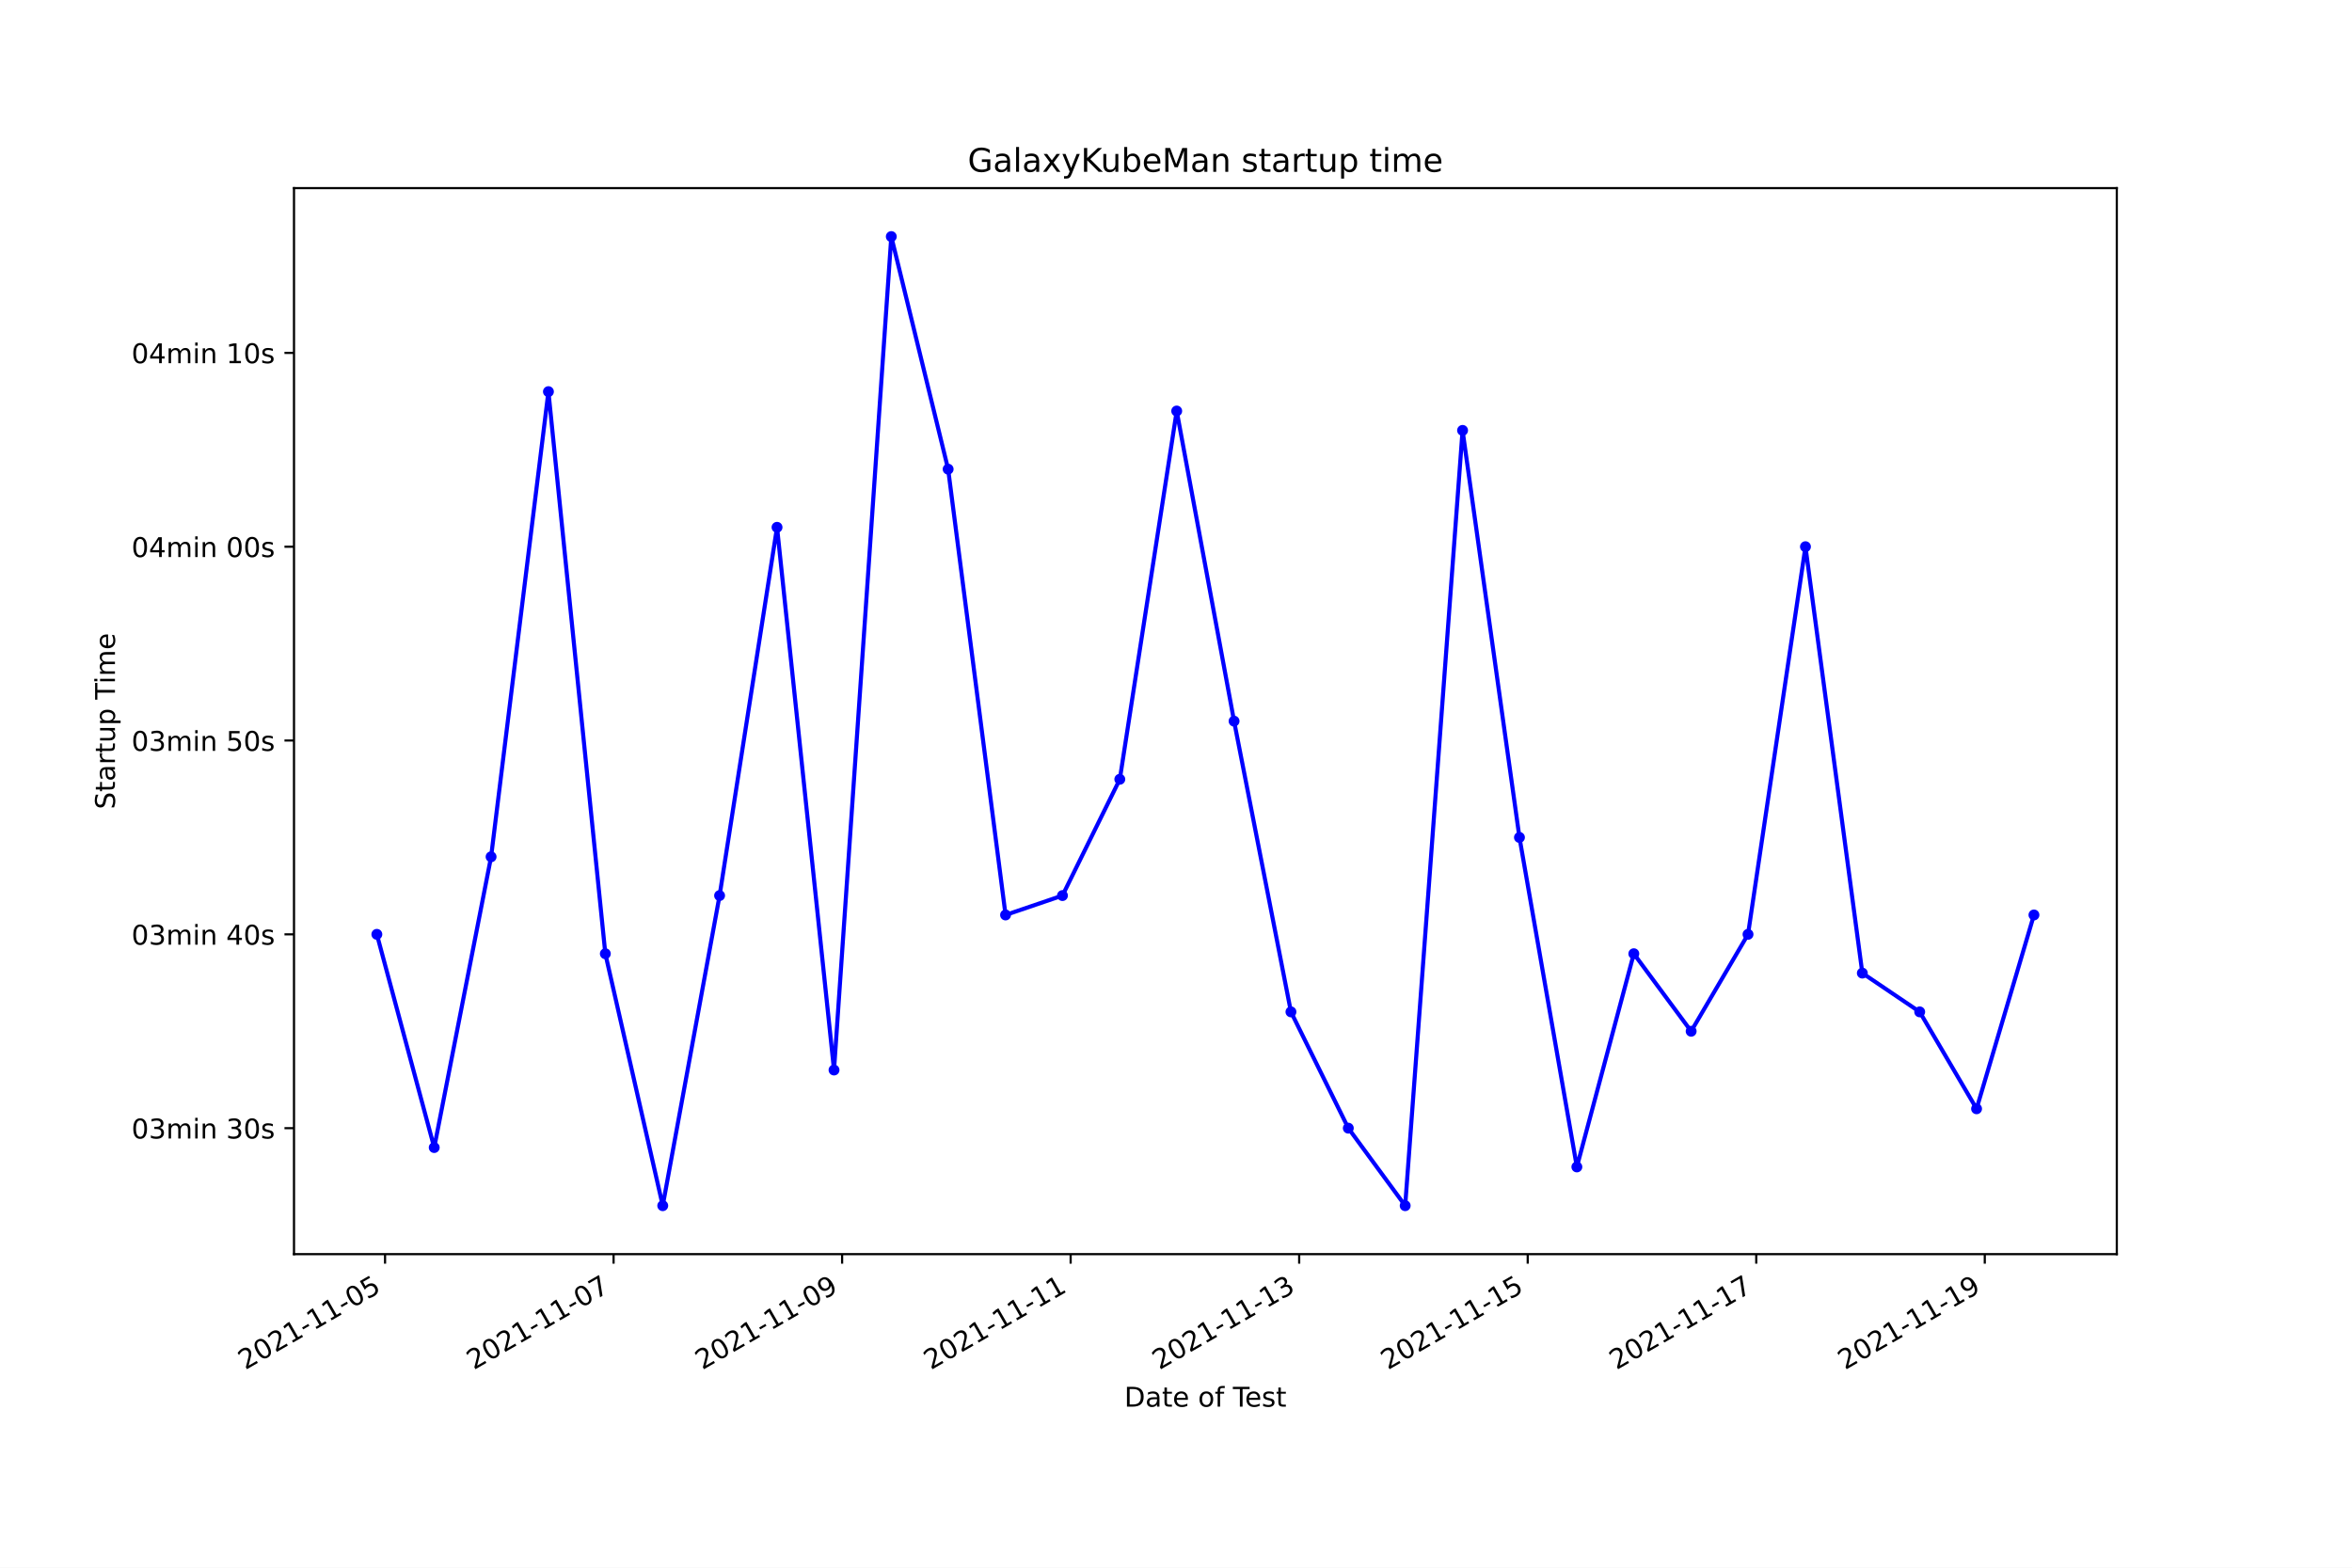
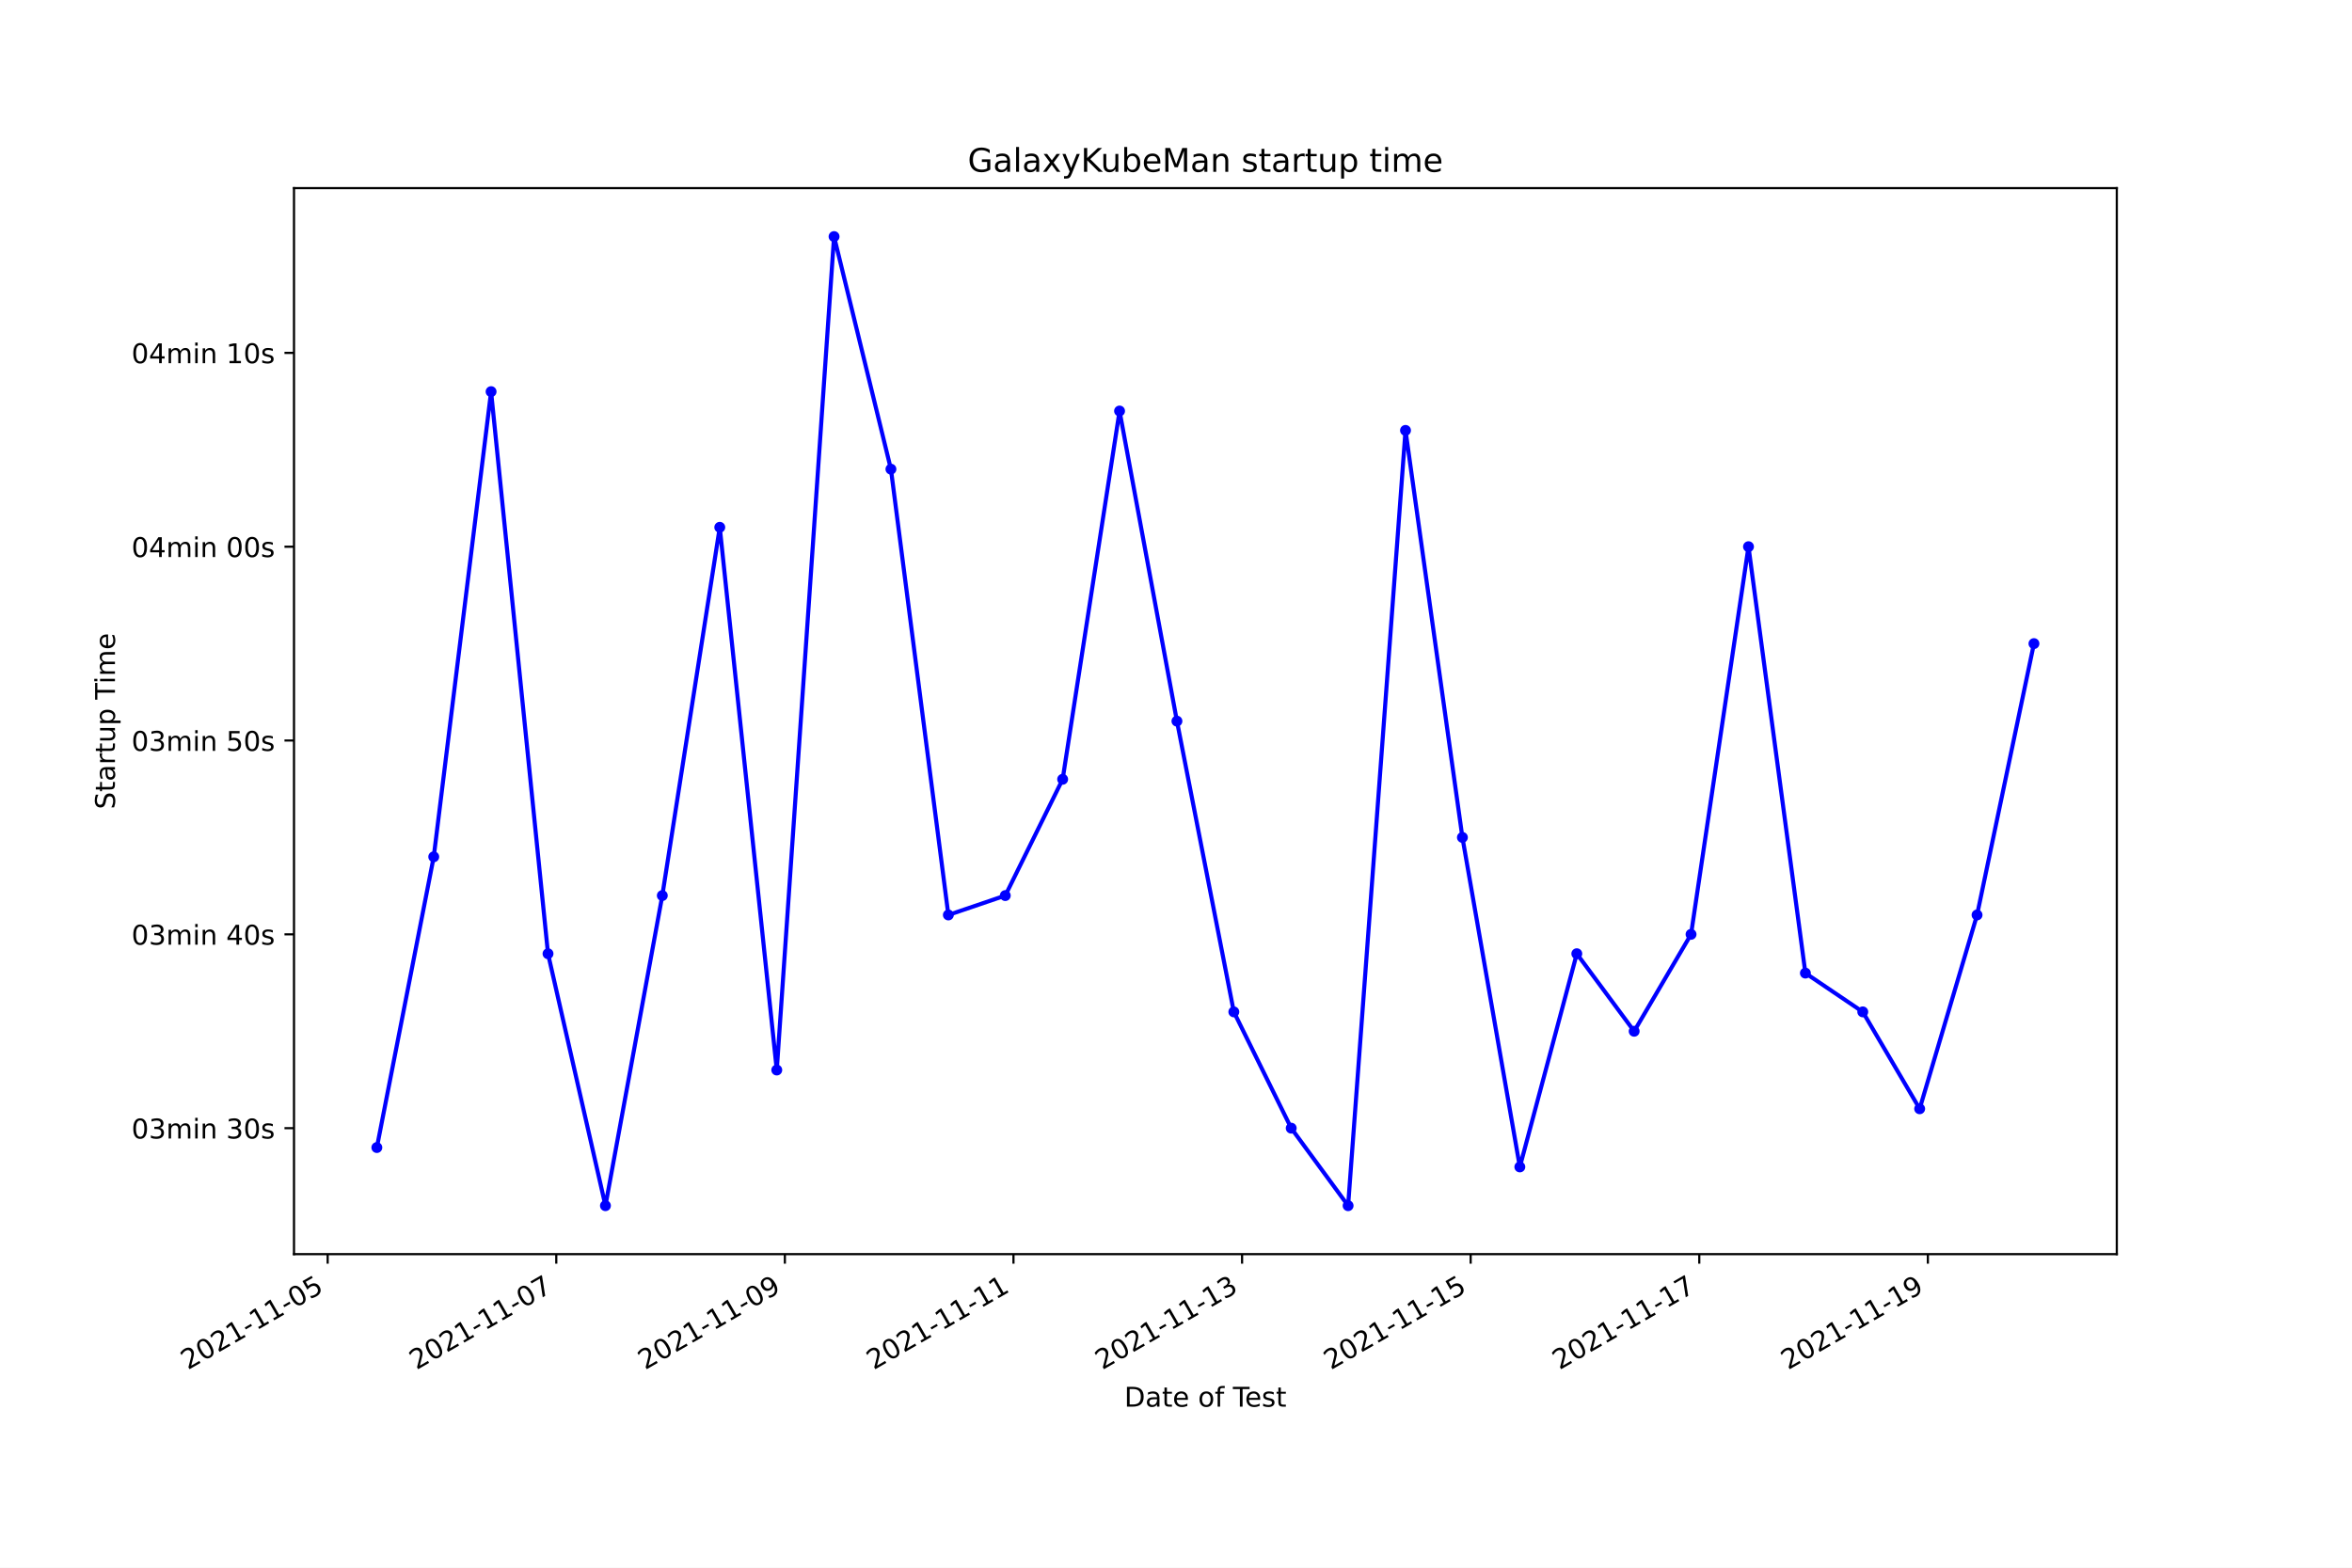
<svg xmlns="http://www.w3.org/2000/svg" xmlns:xlink="http://www.w3.org/1999/xlink" width="864pt" height="576pt" viewBox="0 0 864 576" version="1.1">
  <defs>
    <style type="text/css">*{stroke-linejoin: round; stroke-linecap: butt}</style>
  </defs>
  <g id="figure_1">
    <g id="patch_1">
      <path d="M 0 576  L 864 576  L 864 0  L 0 0  z " style="fill: #ffffff" />
    </g>
    <g id="axes_1">
      <g id="patch_2">
        <path d="M 108 460.8  L 777.6 460.8  L 777.6 69.12  L 108 69.12  z " style="fill: #ffffff" />
      </g>
      <g id="matplotlib.axis_1">
        <g id="xtick_1">
          <g id="line2d_1">
            <defs>
-               <path id="m7e30b0835f" d="M 0 0  L 0 3.5  " style="stroke: #000000; stroke-width: 0.8" />
+               <path id="md6f84c577a" d="M 0 0  L 0 3.5  " style="stroke: #000000; stroke-width: 0.8" />
            </defs>
            <g>
-               <use xlink:href="#m7e30b0835f" x="141.448" y="460.8" style="stroke: #000000; stroke-width: 0.8" />
+               <use xlink:href="#md6f84c577a" x="120.368" y="460.8" style="stroke: #000000; stroke-width: 0.8" />
            </g>
          </g>
          <g id="text_1">
-             <g transform="translate(90.07806 503.4383)rotate(-30)scale(0.1 -0.1)">
+             <g transform="translate(68.99854 503.4383)rotate(-30)scale(0.1 -0.1)">
              <defs>
                <path id="DejaVuSans-32" d="M 1228 531  L 3431 531  L 3431 0  L 469 0  L 469 531  Q 828 903 1448 1529  Q 2069 2156 2228 2338  Q 2531 2678 2651 2914  Q 2772 3150 2772 3378  Q 2772 3750 2511 3984  Q 2250 4219 1831 4219  Q 1534 4219 1204 4116  Q 875 4013 500 3803  L 500 4441  Q 881 4594 1212 4672  Q 1544 4750 1819 4750  Q 2544 4750 2975 4387  Q 3406 4025 3406 3419  Q 3406 3131 3298 2873  Q 3191 2616 2906 2266  Q 2828 2175 2409 1742  Q 1991 1309 1228 531  z " transform="scale(0.015625)" />
                <path id="DejaVuSans-30" d="M 2034 4250  Q 1547 4250 1301 3770  Q 1056 3291 1056 2328  Q 1056 1369 1301 889  Q 1547 409 2034 409  Q 2525 409 2770 889  Q 3016 1369 3016 2328  Q 3016 3291 2770 3770  Q 2525 4250 2034 4250  z M 2034 4750  Q 2819 4750 3233 4129  Q 3647 3509 3647 2328  Q 3647 1150 3233 529  Q 2819 -91 2034 -91  Q 1250 -91 836 529  Q 422 1150 422 2328  Q 422 3509 836 4129  Q 1250 4750 2034 4750  z " transform="scale(0.015625)" />
                <path id="DejaVuSans-31" d="M 794 531  L 1825 531  L 1825 4091  L 703 3866  L 703 4441  L 1819 4666  L 2450 4666  L 2450 531  L 3481 531  L 3481 0  L 794 0  L 794 531  z " transform="scale(0.015625)" />
                <path id="DejaVuSans-2d" d="M 313 2009  L 1997 2009  L 1997 1497  L 313 1497  L 313 2009  z " transform="scale(0.015625)" />
                <path id="DejaVuSans-35" d="M 691 4666  L 3169 4666  L 3169 4134  L 1269 4134  L 1269 2991  Q 1406 3038 1543 3061  Q 1681 3084 1819 3084  Q 2600 3084 3056 2656  Q 3513 2228 3513 1497  Q 3513 744 3044 326  Q 2575 -91 1722 -91  Q 1428 -91 1123 -41  Q 819 9 494 109  L 494 744  Q 775 591 1075 516  Q 1375 441 1709 441  Q 2250 441 2565 725  Q 2881 1009 2881 1497  Q 2881 1984 2565 2268  Q 2250 2553 1709 2553  Q 1456 2553 1204 2497  Q 953 2441 691 2322  L 691 4666  z " transform="scale(0.015625)" />
              </defs>
              <use xlink:href="#DejaVuSans-32" />
              <use xlink:href="#DejaVuSans-30" x="63.623" />
              <use xlink:href="#DejaVuSans-32" x="127.246" />
              <use xlink:href="#DejaVuSans-31" x="190.869" />
              <use xlink:href="#DejaVuSans-2d" x="254.492" />
              <use xlink:href="#DejaVuSans-31" x="290.576" />
              <use xlink:href="#DejaVuSans-31" x="354.199" />
              <use xlink:href="#DejaVuSans-2d" x="417.822" />
              <use xlink:href="#DejaVuSans-30" x="453.906" />
              <use xlink:href="#DejaVuSans-35" x="517.529" />
            </g>
          </g>
        </g>
        <g id="xtick_2">
          <g id="line2d_2">
            <g>
-               <use xlink:href="#m7e30b0835f" x="225.398" y="460.8" style="stroke: #000000; stroke-width: 0.8" />
+               <use xlink:href="#md6f84c577a" x="204.344" y="460.8" style="stroke: #000000; stroke-width: 0.8" />
            </g>
          </g>
          <g id="text_2">
-             <g transform="translate(174.0286 503.4383)rotate(-30)scale(0.1 -0.1)">
+             <g transform="translate(152.9742 503.4383)rotate(-30)scale(0.1 -0.1)">
              <defs>
                <path id="DejaVuSans-37" d="M 525 4666  L 3525 4666  L 3525 4397  L 1831 0  L 1172 0  L 2766 4134  L 525 4134  L 525 4666  z " transform="scale(0.015625)" />
              </defs>
              <use xlink:href="#DejaVuSans-32" />
              <use xlink:href="#DejaVuSans-30" x="63.623" />
              <use xlink:href="#DejaVuSans-32" x="127.246" />
              <use xlink:href="#DejaVuSans-31" x="190.869" />
              <use xlink:href="#DejaVuSans-2d" x="254.492" />
              <use xlink:href="#DejaVuSans-31" x="290.576" />
              <use xlink:href="#DejaVuSans-31" x="354.199" />
              <use xlink:href="#DejaVuSans-2d" x="417.822" />
              <use xlink:href="#DejaVuSans-30" x="453.906" />
              <use xlink:href="#DejaVuSans-37" x="517.529" />
            </g>
          </g>
        </g>
        <g id="xtick_3">
          <g id="line2d_3">
            <g>
-               <use xlink:href="#m7e30b0835f" x="309.349" y="460.8" style="stroke: #000000; stroke-width: 0.8" />
+               <use xlink:href="#md6f84c577a" x="288.319" y="460.8" style="stroke: #000000; stroke-width: 0.8" />
            </g>
          </g>
          <g id="text_3">
-             <g transform="translate(257.9792 503.4383)rotate(-30)scale(0.1 -0.1)">
+             <g transform="translate(236.9498 503.4383)rotate(-30)scale(0.1 -0.1)">
              <defs>
                <path id="DejaVuSans-39" d="M 703 97  L 703 672  Q 941 559 1184 500  Q 1428 441 1663 441  Q 2288 441 2617 861  Q 2947 1281 2994 2138  Q 2813 1869 2534 1725  Q 2256 1581 1919 1581  Q 1219 1581 811 2004  Q 403 2428 403 3163  Q 403 3881 828 4315  Q 1253 4750 1959 4750  Q 2769 4750 3195 4129  Q 3622 3509 3622 2328  Q 3622 1225 3098 567  Q 2575 -91 1691 -91  Q 1453 -91 1209 -44  Q 966 3 703 97  z M 1959 2075  Q 2384 2075 2632 2365  Q 2881 2656 2881 3163  Q 2881 3666 2632 3958  Q 2384 4250 1959 4250  Q 1534 4250 1286 3958  Q 1038 3666 1038 3163  Q 1038 2656 1286 2365  Q 1534 2075 1959 2075  z " transform="scale(0.015625)" />
              </defs>
              <use xlink:href="#DejaVuSans-32" />
              <use xlink:href="#DejaVuSans-30" x="63.623" />
              <use xlink:href="#DejaVuSans-32" x="127.246" />
              <use xlink:href="#DejaVuSans-31" x="190.869" />
              <use xlink:href="#DejaVuSans-2d" x="254.492" />
              <use xlink:href="#DejaVuSans-31" x="290.576" />
              <use xlink:href="#DejaVuSans-31" x="354.199" />
              <use xlink:href="#DejaVuSans-2d" x="417.822" />
              <use xlink:href="#DejaVuSans-30" x="453.906" />
              <use xlink:href="#DejaVuSans-39" x="517.529" />
            </g>
          </g>
        </g>
        <g id="xtick_4">
          <g id="line2d_4">
            <g>
-               <use xlink:href="#m7e30b0835f" x="393.299" y="460.8" style="stroke: #000000; stroke-width: 0.8" />
+               <use xlink:href="#md6f84c577a" x="372.295" y="460.8" style="stroke: #000000; stroke-width: 0.8" />
            </g>
          </g>
          <g id="text_4">
-             <g transform="translate(341.9298 503.4383)rotate(-30)scale(0.1 -0.1)">
+             <g transform="translate(320.9255 503.4383)rotate(-30)scale(0.1 -0.1)">
              <use xlink:href="#DejaVuSans-32" />
              <use xlink:href="#DejaVuSans-30" x="63.623" />
              <use xlink:href="#DejaVuSans-32" x="127.246" />
              <use xlink:href="#DejaVuSans-31" x="190.869" />
              <use xlink:href="#DejaVuSans-2d" x="254.492" />
              <use xlink:href="#DejaVuSans-31" x="290.576" />
              <use xlink:href="#DejaVuSans-31" x="354.199" />
              <use xlink:href="#DejaVuSans-2d" x="417.822" />
              <use xlink:href="#DejaVuSans-31" x="453.906" />
              <use xlink:href="#DejaVuSans-31" x="517.529" />
            </g>
          </g>
        </g>
        <g id="xtick_5">
          <g id="line2d_5">
            <g>
-               <use xlink:href="#m7e30b0835f" x="477.25" y="460.8" style="stroke: #000000; stroke-width: 0.8" />
+               <use xlink:href="#md6f84c577a" x="456.271" y="460.8" style="stroke: #000000; stroke-width: 0.8" />
            </g>
          </g>
          <g id="text_5">
-             <g transform="translate(425.8804 503.4383)rotate(-30)scale(0.1 -0.1)">
+             <g transform="translate(404.9012 503.4383)rotate(-30)scale(0.1 -0.1)">
              <defs>
                <path id="DejaVuSans-33" d="M 2597 2516  Q 3050 2419 3304 2112  Q 3559 1806 3559 1356  Q 3559 666 3084 287  Q 2609 -91 1734 -91  Q 1441 -91 1130 -33  Q 819 25 488 141  L 488 750  Q 750 597 1062 519  Q 1375 441 1716 441  Q 2309 441 2620 675  Q 2931 909 2931 1356  Q 2931 1769 2642 2001  Q 2353 2234 1838 2234  L 1294 2234  L 1294 2753  L 1863 2753  Q 2328 2753 2575 2939  Q 2822 3125 2822 3475  Q 2822 3834 2567 4026  Q 2313 4219 1838 4219  Q 1578 4219 1281 4162  Q 984 4106 628 3988  L 628 4550  Q 988 4650 1302 4700  Q 1616 4750 1894 4750  Q 2613 4750 3031 4423  Q 3450 4097 3450 3541  Q 3450 3153 3228 2886  Q 3006 2619 2597 2516  z " transform="scale(0.015625)" />
              </defs>
              <use xlink:href="#DejaVuSans-32" />
              <use xlink:href="#DejaVuSans-30" x="63.623" />
              <use xlink:href="#DejaVuSans-32" x="127.246" />
              <use xlink:href="#DejaVuSans-31" x="190.869" />
              <use xlink:href="#DejaVuSans-2d" x="254.492" />
              <use xlink:href="#DejaVuSans-31" x="290.576" />
              <use xlink:href="#DejaVuSans-31" x="354.199" />
              <use xlink:href="#DejaVuSans-2d" x="417.822" />
              <use xlink:href="#DejaVuSans-31" x="453.906" />
              <use xlink:href="#DejaVuSans-33" x="517.529" />
            </g>
          </g>
        </g>
        <g id="xtick_6">
          <g id="line2d_6">
            <g>
-               <use xlink:href="#m7e30b0835f" x="561.2" y="460.8" style="stroke: #000000; stroke-width: 0.8" />
+               <use xlink:href="#md6f84c577a" x="540.246" y="460.8" style="stroke: #000000; stroke-width: 0.8" />
            </g>
          </g>
          <g id="text_6">
-             <g transform="translate(509.831 503.4383)rotate(-30)scale(0.1 -0.1)">
+             <g transform="translate(488.8768 503.4383)rotate(-30)scale(0.1 -0.1)">
              <use xlink:href="#DejaVuSans-32" />
              <use xlink:href="#DejaVuSans-30" x="63.623" />
              <use xlink:href="#DejaVuSans-32" x="127.246" />
              <use xlink:href="#DejaVuSans-31" x="190.869" />
              <use xlink:href="#DejaVuSans-2d" x="254.492" />
              <use xlink:href="#DejaVuSans-31" x="290.576" />
              <use xlink:href="#DejaVuSans-31" x="354.199" />
              <use xlink:href="#DejaVuSans-2d" x="417.822" />
              <use xlink:href="#DejaVuSans-31" x="453.906" />
              <use xlink:href="#DejaVuSans-35" x="517.529" />
            </g>
          </g>
        </g>
        <g id="xtick_7">
          <g id="line2d_7">
            <g>
-               <use xlink:href="#m7e30b0835f" x="645.151" y="460.8" style="stroke: #000000; stroke-width: 0.8" />
+               <use xlink:href="#md6f84c577a" x="624.222" y="460.8" style="stroke: #000000; stroke-width: 0.8" />
            </g>
          </g>
          <g id="text_7">
-             <g transform="translate(593.7816 503.4383)rotate(-30)scale(0.1 -0.1)">
+             <g transform="translate(572.8525 503.4383)rotate(-30)scale(0.1 -0.1)">
              <use xlink:href="#DejaVuSans-32" />
              <use xlink:href="#DejaVuSans-30" x="63.623" />
              <use xlink:href="#DejaVuSans-32" x="127.246" />
              <use xlink:href="#DejaVuSans-31" x="190.869" />
              <use xlink:href="#DejaVuSans-2d" x="254.492" />
              <use xlink:href="#DejaVuSans-31" x="290.576" />
              <use xlink:href="#DejaVuSans-31" x="354.199" />
              <use xlink:href="#DejaVuSans-2d" x="417.822" />
              <use xlink:href="#DejaVuSans-31" x="453.906" />
              <use xlink:href="#DejaVuSans-37" x="517.529" />
            </g>
          </g>
        </g>
        <g id="xtick_8">
          <g id="line2d_8">
            <g>
-               <use xlink:href="#m7e30b0835f" x="729.102" y="460.8" style="stroke: #000000; stroke-width: 0.8" />
+               <use xlink:href="#md6f84c577a" x="708.198" y="460.8" style="stroke: #000000; stroke-width: 0.8" />
            </g>
          </g>
          <g id="text_8">
-             <g transform="translate(677.7322 503.4383)rotate(-30)scale(0.1 -0.1)">
+             <g transform="translate(656.8281 503.4383)rotate(-30)scale(0.1 -0.1)">
              <use xlink:href="#DejaVuSans-32" />
              <use xlink:href="#DejaVuSans-30" x="63.623" />
              <use xlink:href="#DejaVuSans-32" x="127.246" />
              <use xlink:href="#DejaVuSans-31" x="190.869" />
              <use xlink:href="#DejaVuSans-2d" x="254.492" />
              <use xlink:href="#DejaVuSans-31" x="290.576" />
              <use xlink:href="#DejaVuSans-31" x="354.199" />
              <use xlink:href="#DejaVuSans-2d" x="417.822" />
              <use xlink:href="#DejaVuSans-31" x="453.906" />
              <use xlink:href="#DejaVuSans-39" x="517.529" />
            </g>
          </g>
        </g>
        <g id="text_9">
          <g transform="translate(413.0063 516.8378)scale(0.1 -0.1)">
            <defs>
              <path id="DejaVuSans-44" d="M 1259 4147  L 1259 519  L 2022 519  Q 2988 519 3436 956  Q 3884 1394 3884 2338  Q 3884 3275 3436 3711  Q 2988 4147 2022 4147  L 1259 4147  z M 628 4666  L 1925 4666  Q 3281 4666 3915 4102  Q 4550 3538 4550 2338  Q 4550 1131 3912 565  Q 3275 0 1925 0  L 628 0  L 628 4666  z " transform="scale(0.015625)" />
              <path id="DejaVuSans-61" d="M 2194 1759  Q 1497 1759 1228 1600  Q 959 1441 959 1056  Q 959 750 1161 570  Q 1363 391 1709 391  Q 2188 391 2477 730  Q 2766 1069 2766 1631  L 2766 1759  L 2194 1759  z M 3341 1997  L 3341 0  L 2766 0  L 2766 531  Q 2569 213 2275 61  Q 1981 -91 1556 -91  Q 1019 -91 701 211  Q 384 513 384 1019  Q 384 1609 779 1909  Q 1175 2209 1959 2209  L 2766 2209  L 2766 2266  Q 2766 2663 2505 2880  Q 2244 3097 1772 3097  Q 1472 3097 1187 3025  Q 903 2953 641 2809  L 641 3341  Q 956 3463 1253 3523  Q 1550 3584 1831 3584  Q 2591 3584 2966 3190  Q 3341 2797 3341 1997  z " transform="scale(0.015625)" />
              <path id="DejaVuSans-74" d="M 1172 4494  L 1172 3500  L 2356 3500  L 2356 3053  L 1172 3053  L 1172 1153  Q 1172 725 1289 603  Q 1406 481 1766 481  L 2356 481  L 2356 0  L 1766 0  Q 1100 0 847 248  Q 594 497 594 1153  L 594 3053  L 172 3053  L 172 3500  L 594 3500  L 594 4494  L 1172 4494  z " transform="scale(0.015625)" />
              <path id="DejaVuSans-65" d="M 3597 1894  L 3597 1613  L 953 1613  Q 991 1019 1311 708  Q 1631 397 2203 397  Q 2534 397 2845 478  Q 3156 559 3463 722  L 3463 178  Q 3153 47 2828 -22  Q 2503 -91 2169 -91  Q 1331 -91 842 396  Q 353 884 353 1716  Q 353 2575 817 3079  Q 1281 3584 2069 3584  Q 2775 3584 3186 3129  Q 3597 2675 3597 1894  z M 3022 2063  Q 3016 2534 2758 2815  Q 2500 3097 2075 3097  Q 1594 3097 1305 2825  Q 1016 2553 972 2059  L 3022 2063  z " transform="scale(0.015625)" />
              <path id="DejaVuSans-20" transform="scale(0.015625)" />
              <path id="DejaVuSans-6f" d="M 1959 3097  Q 1497 3097 1228 2736  Q 959 2375 959 1747  Q 959 1119 1226 758  Q 1494 397 1959 397  Q 2419 397 2687 759  Q 2956 1122 2956 1747  Q 2956 2369 2687 2733  Q 2419 3097 1959 3097  z M 1959 3584  Q 2709 3584 3137 3096  Q 3566 2609 3566 1747  Q 3566 888 3137 398  Q 2709 -91 1959 -91  Q 1206 -91 779 398  Q 353 888 353 1747  Q 353 2609 779 3096  Q 1206 3584 1959 3584  z " transform="scale(0.015625)" />
              <path id="DejaVuSans-66" d="M 2375 4863  L 2375 4384  L 1825 4384  Q 1516 4384 1395 4259  Q 1275 4134 1275 3809  L 1275 3500  L 2222 3500  L 2222 3053  L 1275 3053  L 1275 0  L 697 0  L 697 3053  L 147 3053  L 147 3500  L 697 3500  L 697 3744  Q 697 4328 969 4595  Q 1241 4863 1831 4863  L 2375 4863  z " transform="scale(0.015625)" />
              <path id="DejaVuSans-54" d="M -19 4666  L 3928 4666  L 3928 4134  L 2272 4134  L 2272 0  L 1638 0  L 1638 4134  L -19 4134  L -19 4666  z " transform="scale(0.015625)" />
              <path id="DejaVuSans-73" d="M 2834 3397  L 2834 2853  Q 2591 2978 2328 3040  Q 2066 3103 1784 3103  Q 1356 3103 1142 2972  Q 928 2841 928 2578  Q 928 2378 1081 2264  Q 1234 2150 1697 2047  L 1894 2003  Q 2506 1872 2764 1633  Q 3022 1394 3022 966  Q 3022 478 2636 193  Q 2250 -91 1575 -91  Q 1294 -91 989 -36  Q 684 19 347 128  L 347 722  Q 666 556 975 473  Q 1284 391 1588 391  Q 1994 391 2212 530  Q 2431 669 2431 922  Q 2431 1156 2273 1281  Q 2116 1406 1581 1522  L 1381 1569  Q 847 1681 609 1914  Q 372 2147 372 2553  Q 372 3047 722 3315  Q 1072 3584 1716 3584  Q 2034 3584 2315 3537  Q 2597 3491 2834 3397  z " transform="scale(0.015625)" />
            </defs>
            <use xlink:href="#DejaVuSans-44" />
            <use xlink:href="#DejaVuSans-61" x="77.002" />
            <use xlink:href="#DejaVuSans-74" x="138.281" />
            <use xlink:href="#DejaVuSans-65" x="177.49" />
            <use xlink:href="#DejaVuSans-20" x="239.014" />
            <use xlink:href="#DejaVuSans-6f" x="270.801" />
            <use xlink:href="#DejaVuSans-66" x="331.982" />
            <use xlink:href="#DejaVuSans-20" x="367.188" />
            <use xlink:href="#DejaVuSans-54" x="398.975" />
            <use xlink:href="#DejaVuSans-65" x="443.059" />
            <use xlink:href="#DejaVuSans-73" x="504.582" />
            <use xlink:href="#DejaVuSans-74" x="556.682" />
          </g>
        </g>
      </g>
      <g id="matplotlib.axis_2">
        <g id="ytick_1">
          <g id="line2d_9">
            <defs>
-               <path id="m64511aee83" d="M 0 0  L -3.5 0  " style="stroke: #000000; stroke-width: 0.8" />
+               <path id="mc7a51aa44b" d="M 0 0  L -3.5 0  " style="stroke: #000000; stroke-width: 0.8" />
            </defs>
            <g>
-               <use xlink:href="#m64511aee83" x="108" y="414.511" style="stroke: #000000; stroke-width: 0.8" />
+               <use xlink:href="#mc7a51aa44b" x="108" y="414.511" style="stroke: #000000; stroke-width: 0.8" />
            </g>
          </g>
          <g id="text_10">
            <g transform="translate(48.30625 418.3098)scale(0.1 -0.1)">
              <defs>
                <path id="DejaVuSans-6d" d="M 3328 2828  Q 3544 3216 3844 3400  Q 4144 3584 4550 3584  Q 5097 3584 5394 3201  Q 5691 2819 5691 2113  L 5691 0  L 5113 0  L 5113 2094  Q 5113 2597 4934 2840  Q 4756 3084 4391 3084  Q 3944 3084 3684 2787  Q 3425 2491 3425 1978  L 3425 0  L 2847 0  L 2847 2094  Q 2847 2600 2669 2842  Q 2491 3084 2119 3084  Q 1678 3084 1418 2786  Q 1159 2488 1159 1978  L 1159 0  L 581 0  L 581 3500  L 1159 3500  L 1159 2956  Q 1356 3278 1631 3431  Q 1906 3584 2284 3584  Q 2666 3584 2933 3390  Q 3200 3197 3328 2828  z " transform="scale(0.015625)" />
                <path id="DejaVuSans-69" d="M 603 3500  L 1178 3500  L 1178 0  L 603 0  L 603 3500  z M 603 4863  L 1178 4863  L 1178 4134  L 603 4134  L 603 4863  z " transform="scale(0.015625)" />
                <path id="DejaVuSans-6e" d="M 3513 2113  L 3513 0  L 2938 0  L 2938 2094  Q 2938 2591 2744 2837  Q 2550 3084 2163 3084  Q 1697 3084 1428 2787  Q 1159 2491 1159 1978  L 1159 0  L 581 0  L 581 3500  L 1159 3500  L 1159 2956  Q 1366 3272 1645 3428  Q 1925 3584 2291 3584  Q 2894 3584 3203 3211  Q 3513 2838 3513 2113  z " transform="scale(0.015625)" />
              </defs>
              <use xlink:href="#DejaVuSans-30" />
              <use xlink:href="#DejaVuSans-33" x="63.623" />
              <use xlink:href="#DejaVuSans-6d" x="127.246" />
              <use xlink:href="#DejaVuSans-69" x="224.658" />
              <use xlink:href="#DejaVuSans-6e" x="252.441" />
              <use xlink:href="#DejaVuSans-20" x="315.82" />
              <use xlink:href="#DejaVuSans-33" x="347.607" />
              <use xlink:href="#DejaVuSans-30" x="411.23" />
              <use xlink:href="#DejaVuSans-73" x="474.854" />
            </g>
          </g>
        </g>
        <g id="ytick_2">
          <g id="line2d_10">
            <g>
-               <use xlink:href="#m64511aee83" x="108" y="343.296" style="stroke: #000000; stroke-width: 0.8" />
+               <use xlink:href="#mc7a51aa44b" x="108" y="343.296" style="stroke: #000000; stroke-width: 0.8" />
            </g>
          </g>
          <g id="text_11">
            <g transform="translate(48.30625 347.0952)scale(0.1 -0.1)">
              <defs>
                <path id="DejaVuSans-34" d="M 2419 4116  L 825 1625  L 2419 1625  L 2419 4116  z M 2253 4666  L 3047 4666  L 3047 1625  L 3713 1625  L 3713 1100  L 3047 1100  L 3047 0  L 2419 0  L 2419 1100  L 313 1100  L 313 1709  L 2253 4666  z " transform="scale(0.015625)" />
              </defs>
              <use xlink:href="#DejaVuSans-30" />
              <use xlink:href="#DejaVuSans-33" x="63.623" />
              <use xlink:href="#DejaVuSans-6d" x="127.246" />
              <use xlink:href="#DejaVuSans-69" x="224.658" />
              <use xlink:href="#DejaVuSans-6e" x="252.441" />
              <use xlink:href="#DejaVuSans-20" x="315.82" />
              <use xlink:href="#DejaVuSans-34" x="347.607" />
              <use xlink:href="#DejaVuSans-30" x="411.23" />
              <use xlink:href="#DejaVuSans-73" x="474.854" />
            </g>
          </g>
        </g>
        <g id="ytick_3">
          <g id="line2d_11">
            <g>
-               <use xlink:href="#m64511aee83" x="108" y="272.081" style="stroke: #000000; stroke-width: 0.8" />
+               <use xlink:href="#mc7a51aa44b" x="108" y="272.081" style="stroke: #000000; stroke-width: 0.8" />
            </g>
          </g>
          <g id="text_12">
            <g transform="translate(48.30625 275.8807)scale(0.1 -0.1)">
              <use xlink:href="#DejaVuSans-30" />
              <use xlink:href="#DejaVuSans-33" x="63.623" />
              <use xlink:href="#DejaVuSans-6d" x="127.246" />
              <use xlink:href="#DejaVuSans-69" x="224.658" />
              <use xlink:href="#DejaVuSans-6e" x="252.441" />
              <use xlink:href="#DejaVuSans-20" x="315.82" />
              <use xlink:href="#DejaVuSans-35" x="347.607" />
              <use xlink:href="#DejaVuSans-30" x="411.23" />
              <use xlink:href="#DejaVuSans-73" x="474.854" />
            </g>
          </g>
        </g>
        <g id="ytick_4">
          <g id="line2d_12">
            <g>
-               <use xlink:href="#m64511aee83" x="108" y="200.867" style="stroke: #000000; stroke-width: 0.8" />
+               <use xlink:href="#mc7a51aa44b" x="108" y="200.867" style="stroke: #000000; stroke-width: 0.8" />
            </g>
          </g>
          <g id="text_13">
            <g transform="translate(48.30625 204.6661)scale(0.1 -0.1)">
              <use xlink:href="#DejaVuSans-30" />
              <use xlink:href="#DejaVuSans-34" x="63.623" />
              <use xlink:href="#DejaVuSans-6d" x="127.246" />
              <use xlink:href="#DejaVuSans-69" x="224.658" />
              <use xlink:href="#DejaVuSans-6e" x="252.441" />
              <use xlink:href="#DejaVuSans-20" x="315.82" />
              <use xlink:href="#DejaVuSans-30" x="347.607" />
              <use xlink:href="#DejaVuSans-30" x="411.23" />
              <use xlink:href="#DejaVuSans-73" x="474.854" />
            </g>
          </g>
        </g>
        <g id="ytick_5">
          <g id="line2d_13">
            <g>
-               <use xlink:href="#m64511aee83" x="108" y="129.652" style="stroke: #000000; stroke-width: 0.8" />
+               <use xlink:href="#mc7a51aa44b" x="108" y="129.652" style="stroke: #000000; stroke-width: 0.8" />
            </g>
          </g>
          <g id="text_14">
            <g transform="translate(48.30625 133.4516)scale(0.1 -0.1)">
              <use xlink:href="#DejaVuSans-30" />
              <use xlink:href="#DejaVuSans-34" x="63.623" />
              <use xlink:href="#DejaVuSans-6d" x="127.246" />
              <use xlink:href="#DejaVuSans-69" x="224.658" />
              <use xlink:href="#DejaVuSans-6e" x="252.441" />
              <use xlink:href="#DejaVuSans-20" x="315.82" />
              <use xlink:href="#DejaVuSans-31" x="347.607" />
              <use xlink:href="#DejaVuSans-30" x="411.23" />
              <use xlink:href="#DejaVuSans-73" x="474.854" />
            </g>
          </g>
        </g>
        <g id="text_15">
          <g transform="translate(42.22656 297.3397)rotate(-90)scale(0.1 -0.1)">
            <defs>
              <path id="DejaVuSans-53" d="M 3425 4513  L 3425 3897  Q 3066 4069 2747 4153  Q 2428 4238 2131 4238  Q 1616 4238 1336 4038  Q 1056 3838 1056 3469  Q 1056 3159 1242 3001  Q 1428 2844 1947 2747  L 2328 2669  Q 3034 2534 3370 2195  Q 3706 1856 3706 1288  Q 3706 609 3251 259  Q 2797 -91 1919 -91  Q 1588 -91 1214 -16  Q 841 59 441 206  L 441 856  Q 825 641 1194 531  Q 1563 422 1919 422  Q 2459 422 2753 634  Q 3047 847 3047 1241  Q 3047 1584 2836 1778  Q 2625 1972 2144 2069  L 1759 2144  Q 1053 2284 737 2584  Q 422 2884 422 3419  Q 422 4038 858 4394  Q 1294 4750 2059 4750  Q 2388 4750 2728 4690  Q 3069 4631 3425 4513  z " transform="scale(0.015625)" />
              <path id="DejaVuSans-72" d="M 2631 2963  Q 2534 3019 2420 3045  Q 2306 3072 2169 3072  Q 1681 3072 1420 2755  Q 1159 2438 1159 1844  L 1159 0  L 581 0  L 581 3500  L 1159 3500  L 1159 2956  Q 1341 3275 1631 3429  Q 1922 3584 2338 3584  Q 2397 3584 2469 3576  Q 2541 3569 2628 3553  L 2631 2963  z " transform="scale(0.015625)" />
              <path id="DejaVuSans-75" d="M 544 1381  L 544 3500  L 1119 3500  L 1119 1403  Q 1119 906 1312 657  Q 1506 409 1894 409  Q 2359 409 2629 706  Q 2900 1003 2900 1516  L 2900 3500  L 3475 3500  L 3475 0  L 2900 0  L 2900 538  Q 2691 219 2414 64  Q 2138 -91 1772 -91  Q 1169 -91 856 284  Q 544 659 544 1381  z M 1991 3584  L 1991 3584  z " transform="scale(0.015625)" />
              <path id="DejaVuSans-70" d="M 1159 525  L 1159 -1331  L 581 -1331  L 581 3500  L 1159 3500  L 1159 2969  Q 1341 3281 1617 3432  Q 1894 3584 2278 3584  Q 2916 3584 3314 3078  Q 3713 2572 3713 1747  Q 3713 922 3314 415  Q 2916 -91 2278 -91  Q 1894 -91 1617 61  Q 1341 213 1159 525  z M 3116 1747  Q 3116 2381 2855 2742  Q 2594 3103 2138 3103  Q 1681 3103 1420 2742  Q 1159 2381 1159 1747  Q 1159 1113 1420 752  Q 1681 391 2138 391  Q 2594 391 2855 752  Q 3116 1113 3116 1747  z " transform="scale(0.015625)" />
            </defs>
            <use xlink:href="#DejaVuSans-53" />
            <use xlink:href="#DejaVuSans-74" x="63.477" />
            <use xlink:href="#DejaVuSans-61" x="102.686" />
            <use xlink:href="#DejaVuSans-72" x="163.965" />
            <use xlink:href="#DejaVuSans-74" x="205.078" />
            <use xlink:href="#DejaVuSans-75" x="244.287" />
            <use xlink:href="#DejaVuSans-70" x="307.666" />
            <use xlink:href="#DejaVuSans-20" x="371.143" />
            <use xlink:href="#DejaVuSans-54" x="402.93" />
            <use xlink:href="#DejaVuSans-69" x="460.889" />
            <use xlink:href="#DejaVuSans-6d" x="488.672" />
            <use xlink:href="#DejaVuSans-65" x="586.084" />
          </g>
        </g>
      </g>
      <g id="line2d_14">
-         <path d="M 747.164 336.175  L 726.088 407.389  L 705.194 371.782  L 684.124 357.539  L 663.229 200.867  L 642.131 343.296  L 621.239 378.903  L 600.178 350.417  L 579.258 428.753  L 558.167 307.689  L 537.272 158.138  L 516.191 442.996  L 495.3 414.511  L 474.226 371.782  L 453.331 264.96  L 432.26 151.017  L 411.359 286.324  L 390.293 329.053  L 369.39 336.175  L 348.297 172.381  L 327.415 86.924  L 306.376 393.146  L 285.443 193.745  L 264.339 329.053  L 243.457 442.996  L 222.368 350.417  L 201.463 143.895  L 180.402 314.81  L 159.51 421.632  L 138.436 343.296  " clip-path="url(#p7a8933f96c)" style="fill: none; stroke: #0000ff; stroke-width: 1.5; stroke-linecap: square" />
+         <path d="M 747.164 236.474  L 726.265 336.175  L 705.183 407.389  L 684.282 371.782  L 663.206 357.539  L 642.305 200.867  L 621.201 343.296  L 600.303 378.903  L 579.235 350.417  L 558.309 428.753  L 537.212 307.689  L 516.311 158.138  L 495.223 442.996  L 474.326 414.511  L 453.245 371.782  L 432.344 264.96  L 411.267 151.017  L 390.36 286.324  L 369.288 329.053  L 348.379 336.175  L 327.279 172.381  L 306.391 86.924  L 285.346 393.146  L 264.406 193.745  L 243.296 329.053  L 222.408 442.996  L 201.312 350.417  L 180.401 143.895  L 159.334 314.81  L 138.436 421.632  " clip-path="url(#p830d6498aa)" style="fill: none; stroke: #0000ff; stroke-width: 1.5; stroke-linecap: square" />
        <defs>
-           <path id="m2105281ab0" d="M 0 1.5  C 0.398 1.5 0.779 1.342 1.061 1.061  C 1.342 0.779 1.5 0.398 1.5 0  C 1.5 -0.398 1.342 -0.779 1.061 -1.061  C 0.779 -1.342 0.398 -1.5 0 -1.5  C -0.398 -1.5 -0.779 -1.342 -1.061 -1.061  C -1.342 -0.779 -1.5 -0.398 -1.5 0  C -1.5 0.398 -1.342 0.779 -1.061 1.061  C -0.779 1.342 -0.398 1.5 0 1.5  z " style="stroke: #0000ff" />
+           <path id="m922fd6b528" d="M 0 1.5  C 0.398 1.5 0.779 1.342 1.061 1.061  C 1.342 0.779 1.5 0.398 1.5 0  C 1.5 -0.398 1.342 -0.779 1.061 -1.061  C 0.779 -1.342 0.398 -1.5 0 -1.5  C -0.398 -1.5 -0.779 -1.342 -1.061 -1.061  C -1.342 -0.779 -1.5 -0.398 -1.5 0  C -1.5 0.398 -1.342 0.779 -1.061 1.061  C -0.779 1.342 -0.398 1.5 0 1.5  z " style="stroke: #0000ff" />
        </defs>
-         <g clip-path="url(#p7a8933f96c)">
-           <use xlink:href="#m2105281ab0" x="747.164" y="336.175" style="fill: #0000ff; stroke: #0000ff" />
-           <use xlink:href="#m2105281ab0" x="726.088" y="407.389" style="fill: #0000ff; stroke: #0000ff" />
-           <use xlink:href="#m2105281ab0" x="705.194" y="371.782" style="fill: #0000ff; stroke: #0000ff" />
-           <use xlink:href="#m2105281ab0" x="684.124" y="357.539" style="fill: #0000ff; stroke: #0000ff" />
-           <use xlink:href="#m2105281ab0" x="663.229" y="200.867" style="fill: #0000ff; stroke: #0000ff" />
-           <use xlink:href="#m2105281ab0" x="642.131" y="343.296" style="fill: #0000ff; stroke: #0000ff" />
-           <use xlink:href="#m2105281ab0" x="621.239" y="378.903" style="fill: #0000ff; stroke: #0000ff" />
-           <use xlink:href="#m2105281ab0" x="600.178" y="350.417" style="fill: #0000ff; stroke: #0000ff" />
-           <use xlink:href="#m2105281ab0" x="579.258" y="428.753" style="fill: #0000ff; stroke: #0000ff" />
-           <use xlink:href="#m2105281ab0" x="558.167" y="307.689" style="fill: #0000ff; stroke: #0000ff" />
-           <use xlink:href="#m2105281ab0" x="537.272" y="158.138" style="fill: #0000ff; stroke: #0000ff" />
-           <use xlink:href="#m2105281ab0" x="516.191" y="442.996" style="fill: #0000ff; stroke: #0000ff" />
-           <use xlink:href="#m2105281ab0" x="495.3" y="414.511" style="fill: #0000ff; stroke: #0000ff" />
-           <use xlink:href="#m2105281ab0" x="474.226" y="371.782" style="fill: #0000ff; stroke: #0000ff" />
-           <use xlink:href="#m2105281ab0" x="453.331" y="264.96" style="fill: #0000ff; stroke: #0000ff" />
-           <use xlink:href="#m2105281ab0" x="432.26" y="151.017" style="fill: #0000ff; stroke: #0000ff" />
-           <use xlink:href="#m2105281ab0" x="411.359" y="286.324" style="fill: #0000ff; stroke: #0000ff" />
-           <use xlink:href="#m2105281ab0" x="390.293" y="329.053" style="fill: #0000ff; stroke: #0000ff" />
-           <use xlink:href="#m2105281ab0" x="369.39" y="336.175" style="fill: #0000ff; stroke: #0000ff" />
-           <use xlink:href="#m2105281ab0" x="348.297" y="172.381" style="fill: #0000ff; stroke: #0000ff" />
-           <use xlink:href="#m2105281ab0" x="327.415" y="86.924" style="fill: #0000ff; stroke: #0000ff" />
-           <use xlink:href="#m2105281ab0" x="306.376" y="393.146" style="fill: #0000ff; stroke: #0000ff" />
-           <use xlink:href="#m2105281ab0" x="285.443" y="193.745" style="fill: #0000ff; stroke: #0000ff" />
-           <use xlink:href="#m2105281ab0" x="264.339" y="329.053" style="fill: #0000ff; stroke: #0000ff" />
-           <use xlink:href="#m2105281ab0" x="243.457" y="442.996" style="fill: #0000ff; stroke: #0000ff" />
-           <use xlink:href="#m2105281ab0" x="222.368" y="350.417" style="fill: #0000ff; stroke: #0000ff" />
-           <use xlink:href="#m2105281ab0" x="201.463" y="143.895" style="fill: #0000ff; stroke: #0000ff" />
-           <use xlink:href="#m2105281ab0" x="180.402" y="314.81" style="fill: #0000ff; stroke: #0000ff" />
-           <use xlink:href="#m2105281ab0" x="159.51" y="421.632" style="fill: #0000ff; stroke: #0000ff" />
-           <use xlink:href="#m2105281ab0" x="138.436" y="343.296" style="fill: #0000ff; stroke: #0000ff" />
+         <g clip-path="url(#p830d6498aa)">
+           <use xlink:href="#m922fd6b528" x="747.164" y="236.474" style="fill: #0000ff; stroke: #0000ff" />
+           <use xlink:href="#m922fd6b528" x="726.265" y="336.175" style="fill: #0000ff; stroke: #0000ff" />
+           <use xlink:href="#m922fd6b528" x="705.183" y="407.389" style="fill: #0000ff; stroke: #0000ff" />
+           <use xlink:href="#m922fd6b528" x="684.282" y="371.782" style="fill: #0000ff; stroke: #0000ff" />
+           <use xlink:href="#m922fd6b528" x="663.206" y="357.539" style="fill: #0000ff; stroke: #0000ff" />
+           <use xlink:href="#m922fd6b528" x="642.305" y="200.867" style="fill: #0000ff; stroke: #0000ff" />
+           <use xlink:href="#m922fd6b528" x="621.201" y="343.296" style="fill: #0000ff; stroke: #0000ff" />
+           <use xlink:href="#m922fd6b528" x="600.303" y="378.903" style="fill: #0000ff; stroke: #0000ff" />
+           <use xlink:href="#m922fd6b528" x="579.235" y="350.417" style="fill: #0000ff; stroke: #0000ff" />
+           <use xlink:href="#m922fd6b528" x="558.309" y="428.753" style="fill: #0000ff; stroke: #0000ff" />
+           <use xlink:href="#m922fd6b528" x="537.212" y="307.689" style="fill: #0000ff; stroke: #0000ff" />
+           <use xlink:href="#m922fd6b528" x="516.311" y="158.138" style="fill: #0000ff; stroke: #0000ff" />
+           <use xlink:href="#m922fd6b528" x="495.223" y="442.996" style="fill: #0000ff; stroke: #0000ff" />
+           <use xlink:href="#m922fd6b528" x="474.326" y="414.511" style="fill: #0000ff; stroke: #0000ff" />
+           <use xlink:href="#m922fd6b528" x="453.245" y="371.782" style="fill: #0000ff; stroke: #0000ff" />
+           <use xlink:href="#m922fd6b528" x="432.344" y="264.96" style="fill: #0000ff; stroke: #0000ff" />
+           <use xlink:href="#m922fd6b528" x="411.267" y="151.017" style="fill: #0000ff; stroke: #0000ff" />
+           <use xlink:href="#m922fd6b528" x="390.36" y="286.324" style="fill: #0000ff; stroke: #0000ff" />
+           <use xlink:href="#m922fd6b528" x="369.288" y="329.053" style="fill: #0000ff; stroke: #0000ff" />
+           <use xlink:href="#m922fd6b528" x="348.379" y="336.175" style="fill: #0000ff; stroke: #0000ff" />
+           <use xlink:href="#m922fd6b528" x="327.279" y="172.381" style="fill: #0000ff; stroke: #0000ff" />
+           <use xlink:href="#m922fd6b528" x="306.391" y="86.924" style="fill: #0000ff; stroke: #0000ff" />
+           <use xlink:href="#m922fd6b528" x="285.346" y="393.146" style="fill: #0000ff; stroke: #0000ff" />
+           <use xlink:href="#m922fd6b528" x="264.406" y="193.745" style="fill: #0000ff; stroke: #0000ff" />
+           <use xlink:href="#m922fd6b528" x="243.296" y="329.053" style="fill: #0000ff; stroke: #0000ff" />
+           <use xlink:href="#m922fd6b528" x="222.408" y="442.996" style="fill: #0000ff; stroke: #0000ff" />
+           <use xlink:href="#m922fd6b528" x="201.312" y="350.417" style="fill: #0000ff; stroke: #0000ff" />
+           <use xlink:href="#m922fd6b528" x="180.401" y="143.895" style="fill: #0000ff; stroke: #0000ff" />
+           <use xlink:href="#m922fd6b528" x="159.334" y="314.81" style="fill: #0000ff; stroke: #0000ff" />
+           <use xlink:href="#m922fd6b528" x="138.436" y="421.632" style="fill: #0000ff; stroke: #0000ff" />
        </g>
      </g>
      <g id="patch_3">
        <path d="M 108 460.8  L 108 69.12  " style="fill: none; stroke: #000000; stroke-width: 0.8; stroke-linejoin: miter; stroke-linecap: square" />
      </g>
      <g id="patch_4">
        <path d="M 777.6 460.8  L 777.6 69.12  " style="fill: none; stroke: #000000; stroke-width: 0.8; stroke-linejoin: miter; stroke-linecap: square" />
      </g>
      <g id="patch_5">
        <path d="M 108 460.8  L 777.6 460.8  " style="fill: none; stroke: #000000; stroke-width: 0.8; stroke-linejoin: miter; stroke-linecap: square" />
      </g>
      <g id="patch_6">
        <path d="M 108 69.12  L 777.6 69.12  " style="fill: none; stroke: #000000; stroke-width: 0.8; stroke-linejoin: miter; stroke-linecap: square" />
      </g>
      <g id="text_16">
        <g transform="translate(355.4794 63.12)scale(0.12 -0.12)">
          <defs>
            <path id="DejaVuSans-47" d="M 3809 666  L 3809 1919  L 2778 1919  L 2778 2438  L 4434 2438  L 4434 434  Q 4069 175 3628 42  Q 3188 -91 2688 -91  Q 1594 -91 976 548  Q 359 1188 359 2328  Q 359 3472 976 4111  Q 1594 4750 2688 4750  Q 3144 4750 3555 4637  Q 3966 4525 4313 4306  L 4313 3634  Q 3963 3931 3569 4081  Q 3175 4231 2741 4231  Q 1884 4231 1454 3753  Q 1025 3275 1025 2328  Q 1025 1384 1454 906  Q 1884 428 2741 428  Q 3075 428 3337 486  Q 3600 544 3809 666  z " transform="scale(0.015625)" />
            <path id="DejaVuSans-6c" d="M 603 4863  L 1178 4863  L 1178 0  L 603 0  L 603 4863  z " transform="scale(0.015625)" />
            <path id="DejaVuSans-78" d="M 3513 3500  L 2247 1797  L 3578 0  L 2900 0  L 1881 1375  L 863 0  L 184 0  L 1544 1831  L 300 3500  L 978 3500  L 1906 2253  L 2834 3500  L 3513 3500  z " transform="scale(0.015625)" />
            <path id="DejaVuSans-79" d="M 2059 -325  Q 1816 -950 1584 -1140  Q 1353 -1331 966 -1331  L 506 -1331  L 506 -850  L 844 -850  Q 1081 -850 1212 -737  Q 1344 -625 1503 -206  L 1606 56  L 191 3500  L 800 3500  L 1894 763  L 2988 3500  L 3597 3500  L 2059 -325  z " transform="scale(0.015625)" />
            <path id="DejaVuSans-4b" d="M 628 4666  L 1259 4666  L 1259 2694  L 3353 4666  L 4166 4666  L 1850 2491  L 4331 0  L 3500 0  L 1259 2247  L 1259 0  L 628 0  L 628 4666  z " transform="scale(0.015625)" />
            <path id="DejaVuSans-62" d="M 3116 1747  Q 3116 2381 2855 2742  Q 2594 3103 2138 3103  Q 1681 3103 1420 2742  Q 1159 2381 1159 1747  Q 1159 1113 1420 752  Q 1681 391 2138 391  Q 2594 391 2855 752  Q 3116 1113 3116 1747  z M 1159 2969  Q 1341 3281 1617 3432  Q 1894 3584 2278 3584  Q 2916 3584 3314 3078  Q 3713 2572 3713 1747  Q 3713 922 3314 415  Q 2916 -91 2278 -91  Q 1894 -91 1617 61  Q 1341 213 1159 525  L 1159 0  L 581 0  L 581 4863  L 1159 4863  L 1159 2969  z " transform="scale(0.015625)" />
            <path id="DejaVuSans-4d" d="M 628 4666  L 1569 4666  L 2759 1491  L 3956 4666  L 4897 4666  L 4897 0  L 4281 0  L 4281 4097  L 3078 897  L 2444 897  L 1241 4097  L 1241 0  L 628 0  L 628 4666  z " transform="scale(0.015625)" />
          </defs>
          <use xlink:href="#DejaVuSans-47" />
          <use xlink:href="#DejaVuSans-61" x="77.49" />
          <use xlink:href="#DejaVuSans-6c" x="138.77" />
          <use xlink:href="#DejaVuSans-61" x="166.553" />
          <use xlink:href="#DejaVuSans-78" x="227.832" />
          <use xlink:href="#DejaVuSans-79" x="287.012" />
          <use xlink:href="#DejaVuSans-4b" x="346.191" />
          <use xlink:href="#DejaVuSans-75" x="406.768" />
          <use xlink:href="#DejaVuSans-62" x="470.146" />
          <use xlink:href="#DejaVuSans-65" x="533.623" />
          <use xlink:href="#DejaVuSans-4d" x="595.146" />
          <use xlink:href="#DejaVuSans-61" x="681.426" />
          <use xlink:href="#DejaVuSans-6e" x="742.705" />
          <use xlink:href="#DejaVuSans-20" x="806.084" />
          <use xlink:href="#DejaVuSans-73" x="837.871" />
          <use xlink:href="#DejaVuSans-74" x="889.971" />
          <use xlink:href="#DejaVuSans-61" x="929.18" />
          <use xlink:href="#DejaVuSans-72" x="990.459" />
          <use xlink:href="#DejaVuSans-74" x="1031.572" />
          <use xlink:href="#DejaVuSans-75" x="1070.781" />
          <use xlink:href="#DejaVuSans-70" x="1134.16" />
          <use xlink:href="#DejaVuSans-20" x="1197.637" />
          <use xlink:href="#DejaVuSans-74" x="1229.424" />
          <use xlink:href="#DejaVuSans-69" x="1268.633" />
          <use xlink:href="#DejaVuSans-6d" x="1296.416" />
          <use xlink:href="#DejaVuSans-65" x="1393.828" />
        </g>
      </g>
    </g>
  </g>
  <defs>
-     <clipPath id="p7a8933f96c">
+     <clipPath id="p830d6498aa">
      <rect x="108" y="69.12" width="669.6" height="391.68" />
    </clipPath>
  </defs>
</svg>
